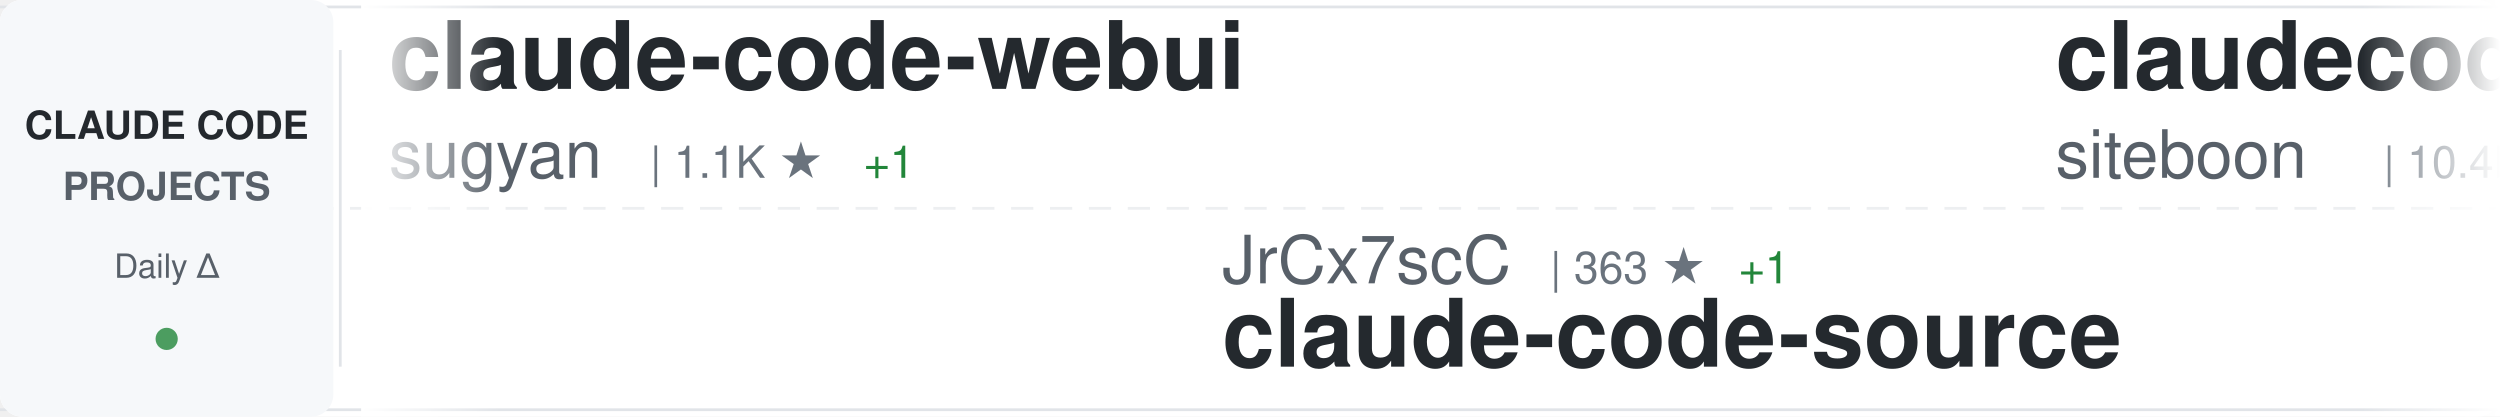
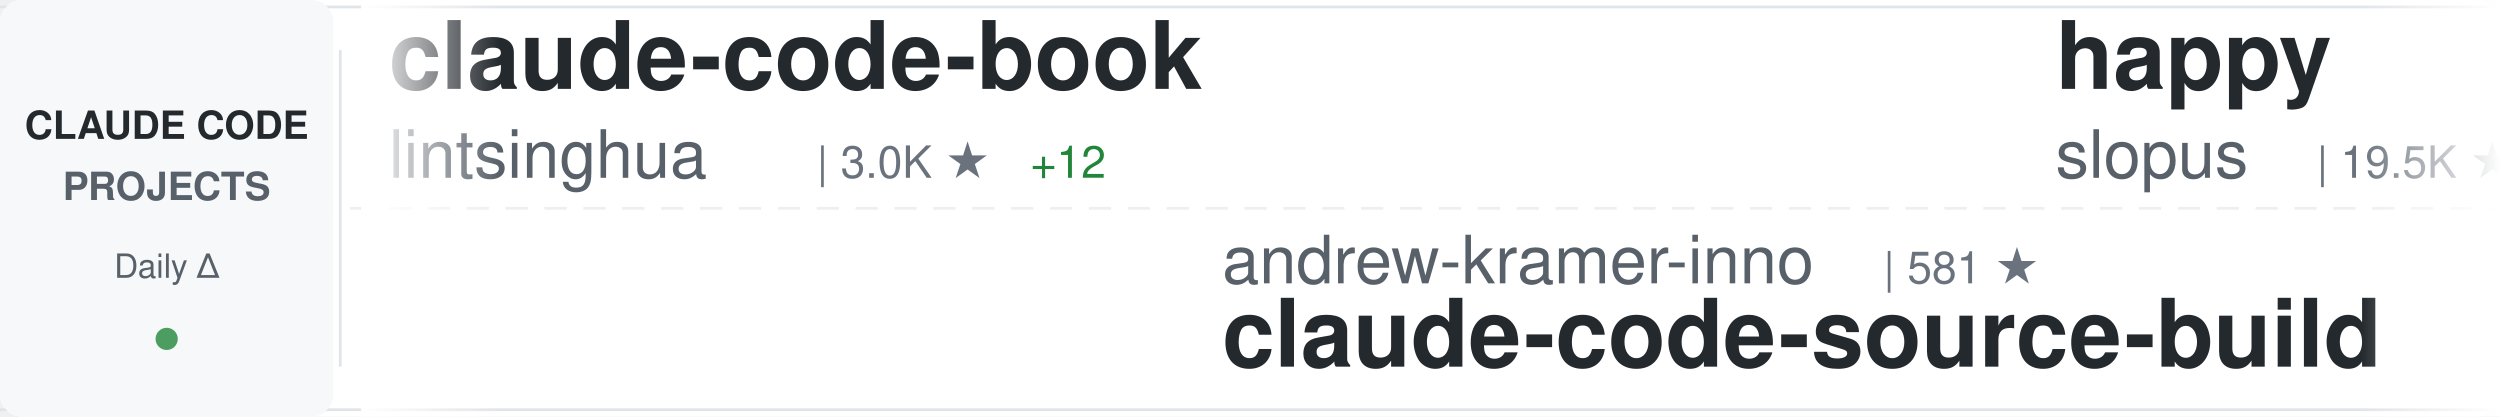
<svg xmlns="http://www.w3.org/2000/svg" width="900" height="150">
  <defs>
    <linearGradient id="awesomeLeftFade" x1="0%" y1="0%" x2="100%" y2="0%">
      <stop offset="0%" style="stop-color:#ffffff;stop-opacity:1" />
      <stop offset="100%" style="stop-color:#ffffff;stop-opacity:0" />
    </linearGradient>
    <linearGradient id="awesomeRightFade" x1="0%" y1="0%" x2="100%" y2="0%">
      <stop offset="0%" style="stop-color:#ffffff;stop-opacity:0" />
      <stop offset="100%" style="stop-color:#ffffff;stop-opacity:1" />
    </linearGradient>
  </defs>
  <rect width="900" height="150" fill="#ffffff" rx="8" />
  <rect x="0" y="2" width="900" height="1" fill="#e1e4e8" />
  <rect x="0" y="147" width="900" height="1" fill="#e1e4e8" />
  <line x1="0" y1="75" x2="900" y2="75" stroke="#e1e4e8" stroke-width="1" stroke-dasharray="8 6" opacity="0.6" />
  <rect x="0" y="0" width="120" height="150" fill="#f6f8fa" rx="8" />
  <text x="60" y="50" font-family="-apple-system, BlinkMacSystemFont, 'Segoe UI', Helvetica, Arial, sans-serif" font-size="14" font-weight="600" fill="#24292e" text-anchor="middle">CLAUDE CODE</text>
  <text x="60" y="72" font-family="-apple-system, BlinkMacSystemFont, 'Segoe UI', Helvetica, Arial, sans-serif" font-size="14" font-weight="600" fill="#586069" text-anchor="middle">PROJECTS</text>
  <text x="60" y="100" font-family="-apple-system, BlinkMacSystemFont, 'Segoe UI', Helvetica, Arial, sans-serif" font-size="12" font-weight="500" fill="#586069" text-anchor="middle">Daily Δ</text>
  <circle cx="60" cy="122" r="4" fill="#22863a" opacity="0.8" />
  <rect x="122" y="18" width="1" height="114" fill="#e1e4e8" />
  <clipPath id="awesomeTickerClip">
    <rect x="130" y="0" width="770" height="150" />
  </clipPath>
  <g clip-path="url(#awesomeTickerClip)">
    <g id="awesomeTickerItems">
      <animateTransform attributeName="transform" attributeType="XML" type="translate" from="0 0" to="-3000 0" dur="54s" repeatCount="indefinite" />
      <g transform="translate(0, 0)">
-         <text x="140" y="32" font-family="-apple-system, BlinkMacSystemFont, 'Segoe UI', Helvetica, Arial, sans-serif" font-size="34" font-weight="600" fill="#24292e">claude-code-webui</text>
-         <text x="140" y="64" font-family="-apple-system, BlinkMacSystemFont, 'Segoe UI', Helvetica, Arial, sans-serif" font-size="24" font-weight="400" fill="#586069">sugyan</text>
-         <text x="234" y="64" font-family="-apple-system, BlinkMacSystemFont, 'Segoe UI', Helvetica, Arial, sans-serif" font-size="16" font-weight="500" fill="#6a737d">| 1.1K ★</text>
-         <text x="311" y="64" font-family="-apple-system, BlinkMacSystemFont, 'Segoe UI', Helvetica, Arial, sans-serif" font-size="16" font-weight="500" fill="#22863a"> +1</text>
+         <text x="140" y="32" font-family="-apple-system, BlinkMacSystemFont, 'Segoe UI', Helvetica, Arial, sans-serif" font-size="34" font-weight="600" fill="#24292e">claude-code-book</text>
+         <text x="140" y="64" font-family="-apple-system, BlinkMacSystemFont, 'Segoe UI', Helvetica, Arial, sans-serif" font-size="24" font-weight="400" fill="#586069">lintsinghua</text>
+         <text x="294" y="64" font-family="-apple-system, BlinkMacSystemFont, 'Segoe UI', Helvetica, Arial, sans-serif" font-size="16" font-weight="500" fill="#6a737d">| 3.0K ★</text>
+         <text x="371" y="64" font-family="-apple-system, BlinkMacSystemFont, 'Segoe UI', Helvetica, Arial, sans-serif" font-size="16" font-weight="500" fill="#22863a"> +12</text>
      </g>
      <g transform="translate(300, 0)">
-         <text x="140" y="102" font-family="-apple-system, BlinkMacSystemFont, 'Segoe UI', Helvetica, Arial, sans-serif" font-size="24" font-weight="400" fill="#586069">JrCx7scC</text>
-         <text x="258" y="102" font-family="-apple-system, BlinkMacSystemFont, 'Segoe UI', Helvetica, Arial, sans-serif" font-size="16" font-weight="500" fill="#6a737d">| 363 ★</text>
-         <text x="326" y="102" font-family="-apple-system, BlinkMacSystemFont, 'Segoe UI', Helvetica, Arial, sans-serif" font-size="16" font-weight="500" fill="#22863a"> +1</text>
-         <text x="140" y="132" font-family="-apple-system, BlinkMacSystemFont, 'Segoe UI', Helvetica, Arial, sans-serif" font-size="34" font-weight="600" fill="#24292e">claude-code-source</text>
+         <text x="140" y="102" font-family="-apple-system, BlinkMacSystemFont, 'Segoe UI', Helvetica, Arial, sans-serif" font-size="24" font-weight="400" fill="#586069">andrew-kramer-inno</text>
+         <text x="378" y="102" font-family="-apple-system, BlinkMacSystemFont, 'Segoe UI', Helvetica, Arial, sans-serif" font-size="16" font-weight="500" fill="#6a737d">| 581 ★</text>
+         <text x="140" y="132" font-family="-apple-system, BlinkMacSystemFont, 'Segoe UI', Helvetica, Arial, sans-serif" font-size="34" font-weight="600" fill="#24292e">claude-code-source-build</text>
      </g>
      <g transform="translate(600, 0)">
+         <text x="140" y="32" font-family="-apple-system, BlinkMacSystemFont, 'Segoe UI', Helvetica, Arial, sans-serif" font-size="34" font-weight="600" fill="#24292e">happy</text>
+         <text x="140" y="64" font-family="-apple-system, BlinkMacSystemFont, 'Segoe UI', Helvetica, Arial, sans-serif" font-size="24" font-weight="400" fill="#586069">slopus</text>
+         <text x="234" y="64" font-family="-apple-system, BlinkMacSystemFont, 'Segoe UI', Helvetica, Arial, sans-serif" font-size="16" font-weight="500" fill="#6a737d">| 19.5K ★</text>
+         <text x="320" y="64" font-family="-apple-system, BlinkMacSystemFont, 'Segoe UI', Helvetica, Arial, sans-serif" font-size="16" font-weight="500" fill="#22863a"> +126</text>
+       </g>
+       <g transform="translate(900, 0)">
+         <text x="140" y="102" font-family="-apple-system, BlinkMacSystemFont, 'Segoe UI', Helvetica, Arial, sans-serif" font-size="24" font-weight="400" fill="#586069">affaan-m</text>
+         <text x="258" y="102" font-family="-apple-system, BlinkMacSystemFont, 'Segoe UI', Helvetica, Arial, sans-serif" font-size="16" font-weight="500" fill="#6a737d">| 170.3K ★</text>
+         <text x="353" y="102" font-family="-apple-system, BlinkMacSystemFont, 'Segoe UI', Helvetica, Arial, sans-serif" font-size="16" font-weight="500" fill="#22863a"> +876</text>
+         <text x="140" y="132" font-family="-apple-system, BlinkMacSystemFont, 'Segoe UI', Helvetica, Arial, sans-serif" font-size="34" font-weight="600" fill="#24292e">everything-claude-code</text>
+       </g>
+       <g transform="translate(1200, 0)">
+         <text x="140" y="32" font-family="-apple-system, BlinkMacSystemFont, 'Segoe UI', Helvetica, Arial, sans-serif" font-size="34" font-weight="600" fill="#24292e">Claude-Code</text>
+         <text x="140" y="64" font-family="-apple-system, BlinkMacSystemFont, 'Segoe UI', Helvetica, Arial, sans-serif" font-size="24" font-weight="400" fill="#586069">pengchengneo</text>
+         <text x="306" y="64" font-family="-apple-system, BlinkMacSystemFont, 'Segoe UI', Helvetica, Arial, sans-serif" font-size="16" font-weight="500" fill="#6a737d">| 1.3K ★</text>
+         <text x="383" y="64" font-family="-apple-system, BlinkMacSystemFont, 'Segoe UI', Helvetica, Arial, sans-serif" font-size="16" font-weight="500" fill="#22863a"> +3</text>
+       </g>
+       <g transform="translate(1500, 0)">
+         <text x="140" y="102" font-family="-apple-system, BlinkMacSystemFont, 'Segoe UI', Helvetica, Arial, sans-serif" font-size="24" font-weight="400" fill="#586069">router-for-me</text>
+         <text x="318" y="102" font-family="-apple-system, BlinkMacSystemFont, 'Segoe UI', Helvetica, Arial, sans-serif" font-size="16" font-weight="500" fill="#6a737d">| 29.8K ★</text>
+         <text x="404" y="102" font-family="-apple-system, BlinkMacSystemFont, 'Segoe UI', Helvetica, Arial, sans-serif" font-size="16" font-weight="500" fill="#22863a"> +320</text>
+         <text x="140" y="132" font-family="-apple-system, BlinkMacSystemFont, 'Segoe UI', Helvetica, Arial, sans-serif" font-size="34" font-weight="600" fill="#24292e">CLIProxyAPI</text>
+       </g>
+       <g transform="translate(1800, 0)">
        <text x="140" y="32" font-family="-apple-system, BlinkMacSystemFont, 'Segoe UI', Helvetica, Arial, sans-serif" font-size="34" font-weight="600" fill="#24292e">claudecodeui</text>
        <text x="140" y="64" font-family="-apple-system, BlinkMacSystemFont, 'Segoe UI', Helvetica, Arial, sans-serif" font-size="24" font-weight="400" fill="#586069">siteboon</text>
        <text x="258" y="64" font-family="-apple-system, BlinkMacSystemFont, 'Segoe UI', Helvetica, Arial, sans-serif" font-size="16" font-weight="500" fill="#6a737d">| 10.4K ★</text>
-         <text x="344" y="64" font-family="-apple-system, BlinkMacSystemFont, 'Segoe UI', Helvetica, Arial, sans-serif" font-size="16" font-weight="500" fill="#22863a"> +41</text>
+         <text x="344" y="64" font-family="-apple-system, BlinkMacSystemFont, 'Segoe UI', Helvetica, Arial, sans-serif" font-size="16" font-weight="500" fill="#22863a"> +44</text>
      </g>
-       <g transform="translate(900, 0)">
-         <text x="140" y="102" font-family="-apple-system, BlinkMacSystemFont, 'Segoe UI', Helvetica, Arial, sans-serif" font-size="24" font-weight="400" fill="#586069">anthropics</text>
-         <text x="282" y="102" font-family="-apple-system, BlinkMacSystemFont, 'Segoe UI', Helvetica, Arial, sans-serif" font-size="16" font-weight="500" fill="#6a737d">| 126.1K ★</text>
-         <text x="377" y="102" font-family="-apple-system, BlinkMacSystemFont, 'Segoe UI', Helvetica, Arial, sans-serif" font-size="16" font-weight="500" fill="#22863a"> +669</text>
-         <text x="140" y="132" font-family="-apple-system, BlinkMacSystemFont, 'Segoe UI', Helvetica, Arial, sans-serif" font-size="34" font-weight="600" fill="#24292e">skills</text>
-       </g>
-       <g transform="translate(1200, 0)">
-         <text x="140" y="32" font-family="-apple-system, BlinkMacSystemFont, 'Segoe UI', Helvetica, Arial, sans-serif" font-size="34" font-weight="600" fill="#24292e">claude-code-proxy</text>
-         <text x="140" y="64" font-family="-apple-system, BlinkMacSystemFont, 'Segoe UI', Helvetica, Arial, sans-serif" font-size="24" font-weight="400" fill="#586069">1rgs</text>
-         <text x="210" y="64" font-family="-apple-system, BlinkMacSystemFont, 'Segoe UI', Helvetica, Arial, sans-serif" font-size="16" font-weight="500" fill="#6a737d">| 3.5K ★</text>
-         <text x="287" y="64" font-family="-apple-system, BlinkMacSystemFont, 'Segoe UI', Helvetica, Arial, sans-serif" font-size="16" font-weight="500" fill="#22863a"> +7</text>
-       </g>
-       <g transform="translate(1500, 0)">
+       <g transform="translate(2100, 0)">
        <text x="140" y="102" font-family="-apple-system, BlinkMacSystemFont, 'Segoe UI', Helvetica, Arial, sans-serif" font-size="24" font-weight="400" fill="#586069">shareAI-lab</text>
-         <text x="294" y="102" font-family="-apple-system, BlinkMacSystemFont, 'Segoe UI', Helvetica, Arial, sans-serif" font-size="16" font-weight="500" fill="#6a737d">| 57.4K ★</text>
-         <text x="380" y="102" font-family="-apple-system, BlinkMacSystemFont, 'Segoe UI', Helvetica, Arial, sans-serif" font-size="16" font-weight="500" fill="#22863a"> +234</text>
+         <text x="294" y="102" font-family="-apple-system, BlinkMacSystemFont, 'Segoe UI', Helvetica, Arial, sans-serif" font-size="16" font-weight="500" fill="#6a737d">| 57.5K ★</text>
+         <text x="380" y="102" font-family="-apple-system, BlinkMacSystemFont, 'Segoe UI', Helvetica, Arial, sans-serif" font-size="16" font-weight="500" fill="#22863a"> +258</text>
        <text x="140" y="132" font-family="-apple-system, BlinkMacSystemFont, 'Segoe UI', Helvetica, Arial, sans-serif" font-size="34" font-weight="600" fill="#24292e">learn-claude-code</text>
      </g>
-       <g transform="translate(1800, 0)">
-         <text x="140" y="32" font-family="-apple-system, BlinkMacSystemFont, 'Segoe UI', Helvetica, Arial, sans-serif" font-size="34" font-weight="600" fill="#24292e">claude-code-router</text>
-         <text x="140" y="64" font-family="-apple-system, BlinkMacSystemFont, 'Segoe UI', Helvetica, Arial, sans-serif" font-size="24" font-weight="400" fill="#586069">musistudio</text>
-         <text x="282" y="64" font-family="-apple-system, BlinkMacSystemFont, 'Segoe UI', Helvetica, Arial, sans-serif" font-size="16" font-weight="500" fill="#6a737d">| 33.2K ★</text>
-         <text x="368" y="64" font-family="-apple-system, BlinkMacSystemFont, 'Segoe UI', Helvetica, Arial, sans-serif" font-size="16" font-weight="500" fill="#22863a"> +63</text>
-       </g>
-       <g transform="translate(2100, 0)">
-         <text x="140" y="102" font-family="-apple-system, BlinkMacSystemFont, 'Segoe UI', Helvetica, Arial, sans-serif" font-size="24" font-weight="400" fill="#586069">KimYx0207</text>
-         <text x="270" y="102" font-family="-apple-system, BlinkMacSystemFont, 'Segoe UI', Helvetica, Arial, sans-serif" font-size="16" font-weight="500" fill="#6a737d">| 3.6K ★</text>
-         <text x="347" y="102" font-family="-apple-system, BlinkMacSystemFont, 'Segoe UI', Helvetica, Arial, sans-serif" font-size="16" font-weight="500" fill="#22863a"> +26</text>
-         <text x="140" y="132" font-family="-apple-system, BlinkMacSystemFont, 'Segoe UI', Helvetica, Arial, sans-serif" font-size="34" font-weight="600" fill="#24292e">Claude-Code-x-OpenClaw-G...</text>
-       </g>
      <g transform="translate(2400, 0)">
-         <text x="140" y="32" font-family="-apple-system, BlinkMacSystemFont, 'Segoe UI', Helvetica, Arial, sans-serif" font-size="34" font-weight="600" fill="#24292e">claude-code-rev</text>
-         <text x="140" y="64" font-family="-apple-system, BlinkMacSystemFont, 'Segoe UI', Helvetica, Arial, sans-serif" font-size="24" font-weight="400" fill="#586069">oboard</text>
-         <text x="234" y="64" font-family="-apple-system, BlinkMacSystemFont, 'Segoe UI', Helvetica, Arial, sans-serif" font-size="16" font-weight="500" fill="#6a737d">| 3.1K ★</text>
-         <text x="311" y="64" font-family="-apple-system, BlinkMacSystemFont, 'Segoe UI', Helvetica, Arial, sans-serif" font-size="16" font-weight="500" fill="#22863a"> +9</text>
+         <text x="140" y="32" font-family="-apple-system, BlinkMacSystemFont, 'Segoe UI', Helvetica, Arial, sans-serif" font-size="34" font-weight="600" fill="#24292e">Claude-Code-x-OpenClaw-G...</text>
+         <text x="140" y="64" font-family="-apple-system, BlinkMacSystemFont, 'Segoe UI', Helvetica, Arial, sans-serif" font-size="24" font-weight="400" fill="#586069">KimYx0207</text>
+         <text x="270" y="64" font-family="-apple-system, BlinkMacSystemFont, 'Segoe UI', Helvetica, Arial, sans-serif" font-size="16" font-weight="500" fill="#6a737d">| 3.6K ★</text>
+         <text x="347" y="64" font-family="-apple-system, BlinkMacSystemFont, 'Segoe UI', Helvetica, Arial, sans-serif" font-size="16" font-weight="500" fill="#22863a"> +25</text>
      </g>
      <g transform="translate(2700, 0)">
-         <text x="140" y="102" font-family="-apple-system, BlinkMacSystemFont, 'Segoe UI', Helvetica, Arial, sans-serif" font-size="24" font-weight="400" fill="#586069">luongnv89</text>
-         <text x="270" y="102" font-family="-apple-system, BlinkMacSystemFont, 'Segoe UI', Helvetica, Arial, sans-serif" font-size="16" font-weight="500" fill="#6a737d">| 30.3K ★</text>
-         <text x="356" y="102" font-family="-apple-system, BlinkMacSystemFont, 'Segoe UI', Helvetica, Arial, sans-serif" font-size="16" font-weight="500" fill="#22863a"> +340</text>
-         <text x="140" y="132" font-family="-apple-system, BlinkMacSystemFont, 'Segoe UI', Helvetica, Arial, sans-serif" font-size="34" font-weight="600" fill="#24292e">claude-howto</text>
+         <text x="140" y="102" font-family="-apple-system, BlinkMacSystemFont, 'Segoe UI', Helvetica, Arial, sans-serif" font-size="24" font-weight="400" fill="#586069">forrestchang</text>
+         <text x="306" y="102" font-family="-apple-system, BlinkMacSystemFont, 'Segoe UI', Helvetica, Arial, sans-serif" font-size="16" font-weight="500" fill="#6a737d">| 100.4K ★</text>
+         <text x="401" y="102" font-family="-apple-system, BlinkMacSystemFont, 'Segoe UI', Helvetica, Arial, sans-serif" font-size="16" font-weight="500" fill="#22863a"> +3.3K</text>
+         <text x="140" y="132" font-family="-apple-system, BlinkMacSystemFont, 'Segoe UI', Helvetica, Arial, sans-serif" font-size="34" font-weight="600" fill="#24292e">andrej-karpathy-skills</text>
      </g>
      <g transform="translate(3000, 0)">
-         <text x="140" y="32" font-family="-apple-system, BlinkMacSystemFont, 'Segoe UI', Helvetica, Arial, sans-serif" font-size="34" font-weight="600" fill="#24292e">claude-code-webui</text>
-         <text x="140" y="64" font-family="-apple-system, BlinkMacSystemFont, 'Segoe UI', Helvetica, Arial, sans-serif" font-size="24" font-weight="400" fill="#586069">sugyan</text>
-         <text x="234" y="64" font-family="-apple-system, BlinkMacSystemFont, 'Segoe UI', Helvetica, Arial, sans-serif" font-size="16" font-weight="500" fill="#6a737d">| 1.1K ★</text>
-         <text x="311" y="64" font-family="-apple-system, BlinkMacSystemFont, 'Segoe UI', Helvetica, Arial, sans-serif" font-size="16" font-weight="500" fill="#22863a"> +1</text>
+         <text x="140" y="32" font-family="-apple-system, BlinkMacSystemFont, 'Segoe UI', Helvetica, Arial, sans-serif" font-size="34" font-weight="600" fill="#24292e">claude-code-book</text>
+         <text x="140" y="64" font-family="-apple-system, BlinkMacSystemFont, 'Segoe UI', Helvetica, Arial, sans-serif" font-size="24" font-weight="400" fill="#586069">lintsinghua</text>
+         <text x="294" y="64" font-family="-apple-system, BlinkMacSystemFont, 'Segoe UI', Helvetica, Arial, sans-serif" font-size="16" font-weight="500" fill="#6a737d">| 3.0K ★</text>
+         <text x="371" y="64" font-family="-apple-system, BlinkMacSystemFont, 'Segoe UI', Helvetica, Arial, sans-serif" font-size="16" font-weight="500" fill="#22863a"> +12</text>
      </g>
      <g transform="translate(3300, 0)">
-         <text x="140" y="102" font-family="-apple-system, BlinkMacSystemFont, 'Segoe UI', Helvetica, Arial, sans-serif" font-size="24" font-weight="400" fill="#586069">JrCx7scC</text>
-         <text x="258" y="102" font-family="-apple-system, BlinkMacSystemFont, 'Segoe UI', Helvetica, Arial, sans-serif" font-size="16" font-weight="500" fill="#6a737d">| 363 ★</text>
-         <text x="326" y="102" font-family="-apple-system, BlinkMacSystemFont, 'Segoe UI', Helvetica, Arial, sans-serif" font-size="16" font-weight="500" fill="#22863a"> +1</text>
-         <text x="140" y="132" font-family="-apple-system, BlinkMacSystemFont, 'Segoe UI', Helvetica, Arial, sans-serif" font-size="34" font-weight="600" fill="#24292e">claude-code-source</text>
+         <text x="140" y="102" font-family="-apple-system, BlinkMacSystemFont, 'Segoe UI', Helvetica, Arial, sans-serif" font-size="24" font-weight="400" fill="#586069">andrew-kramer-inno</text>
+         <text x="378" y="102" font-family="-apple-system, BlinkMacSystemFont, 'Segoe UI', Helvetica, Arial, sans-serif" font-size="16" font-weight="500" fill="#6a737d">| 581 ★</text>
+         <text x="140" y="132" font-family="-apple-system, BlinkMacSystemFont, 'Segoe UI', Helvetica, Arial, sans-serif" font-size="34" font-weight="600" fill="#24292e">claude-code-source-build</text>
      </g>
      <g transform="translate(3600, 0)">
-         <text x="140" y="32" font-family="-apple-system, BlinkMacSystemFont, 'Segoe UI', Helvetica, Arial, sans-serif" font-size="34" font-weight="600" fill="#24292e">claudecodeui</text>
-         <text x="140" y="64" font-family="-apple-system, BlinkMacSystemFont, 'Segoe UI', Helvetica, Arial, sans-serif" font-size="24" font-weight="400" fill="#586069">siteboon</text>
-         <text x="258" y="64" font-family="-apple-system, BlinkMacSystemFont, 'Segoe UI', Helvetica, Arial, sans-serif" font-size="16" font-weight="500" fill="#6a737d">| 10.4K ★</text>
-         <text x="344" y="64" font-family="-apple-system, BlinkMacSystemFont, 'Segoe UI', Helvetica, Arial, sans-serif" font-size="16" font-weight="500" fill="#22863a"> +41</text>
+         <text x="140" y="32" font-family="-apple-system, BlinkMacSystemFont, 'Segoe UI', Helvetica, Arial, sans-serif" font-size="34" font-weight="600" fill="#24292e">happy</text>
+         <text x="140" y="64" font-family="-apple-system, BlinkMacSystemFont, 'Segoe UI', Helvetica, Arial, sans-serif" font-size="24" font-weight="400" fill="#586069">slopus</text>
+         <text x="234" y="64" font-family="-apple-system, BlinkMacSystemFont, 'Segoe UI', Helvetica, Arial, sans-serif" font-size="16" font-weight="500" fill="#6a737d">| 19.5K ★</text>
+         <text x="320" y="64" font-family="-apple-system, BlinkMacSystemFont, 'Segoe UI', Helvetica, Arial, sans-serif" font-size="16" font-weight="500" fill="#22863a"> +126</text>
      </g>
      <g transform="translate(3900, 0)">
-         <text x="140" y="102" font-family="-apple-system, BlinkMacSystemFont, 'Segoe UI', Helvetica, Arial, sans-serif" font-size="24" font-weight="400" fill="#586069">anthropics</text>
-         <text x="282" y="102" font-family="-apple-system, BlinkMacSystemFont, 'Segoe UI', Helvetica, Arial, sans-serif" font-size="16" font-weight="500" fill="#6a737d">| 126.1K ★</text>
-         <text x="377" y="102" font-family="-apple-system, BlinkMacSystemFont, 'Segoe UI', Helvetica, Arial, sans-serif" font-size="16" font-weight="500" fill="#22863a"> +669</text>
-         <text x="140" y="132" font-family="-apple-system, BlinkMacSystemFont, 'Segoe UI', Helvetica, Arial, sans-serif" font-size="34" font-weight="600" fill="#24292e">skills</text>
+         <text x="140" y="102" font-family="-apple-system, BlinkMacSystemFont, 'Segoe UI', Helvetica, Arial, sans-serif" font-size="24" font-weight="400" fill="#586069">affaan-m</text>
+         <text x="258" y="102" font-family="-apple-system, BlinkMacSystemFont, 'Segoe UI', Helvetica, Arial, sans-serif" font-size="16" font-weight="500" fill="#6a737d">| 170.3K ★</text>
+         <text x="353" y="102" font-family="-apple-system, BlinkMacSystemFont, 'Segoe UI', Helvetica, Arial, sans-serif" font-size="16" font-weight="500" fill="#22863a"> +876</text>
+         <text x="140" y="132" font-family="-apple-system, BlinkMacSystemFont, 'Segoe UI', Helvetica, Arial, sans-serif" font-size="34" font-weight="600" fill="#24292e">everything-claude-code</text>
      </g>
    </g>
  </g>
  <rect x="130" y="0" width="50" height="150" fill="url(#awesomeLeftFade)" />
  <rect x="850" y="0" width="50" height="150" fill="url(#awesomeRightFade)" />
</svg>
